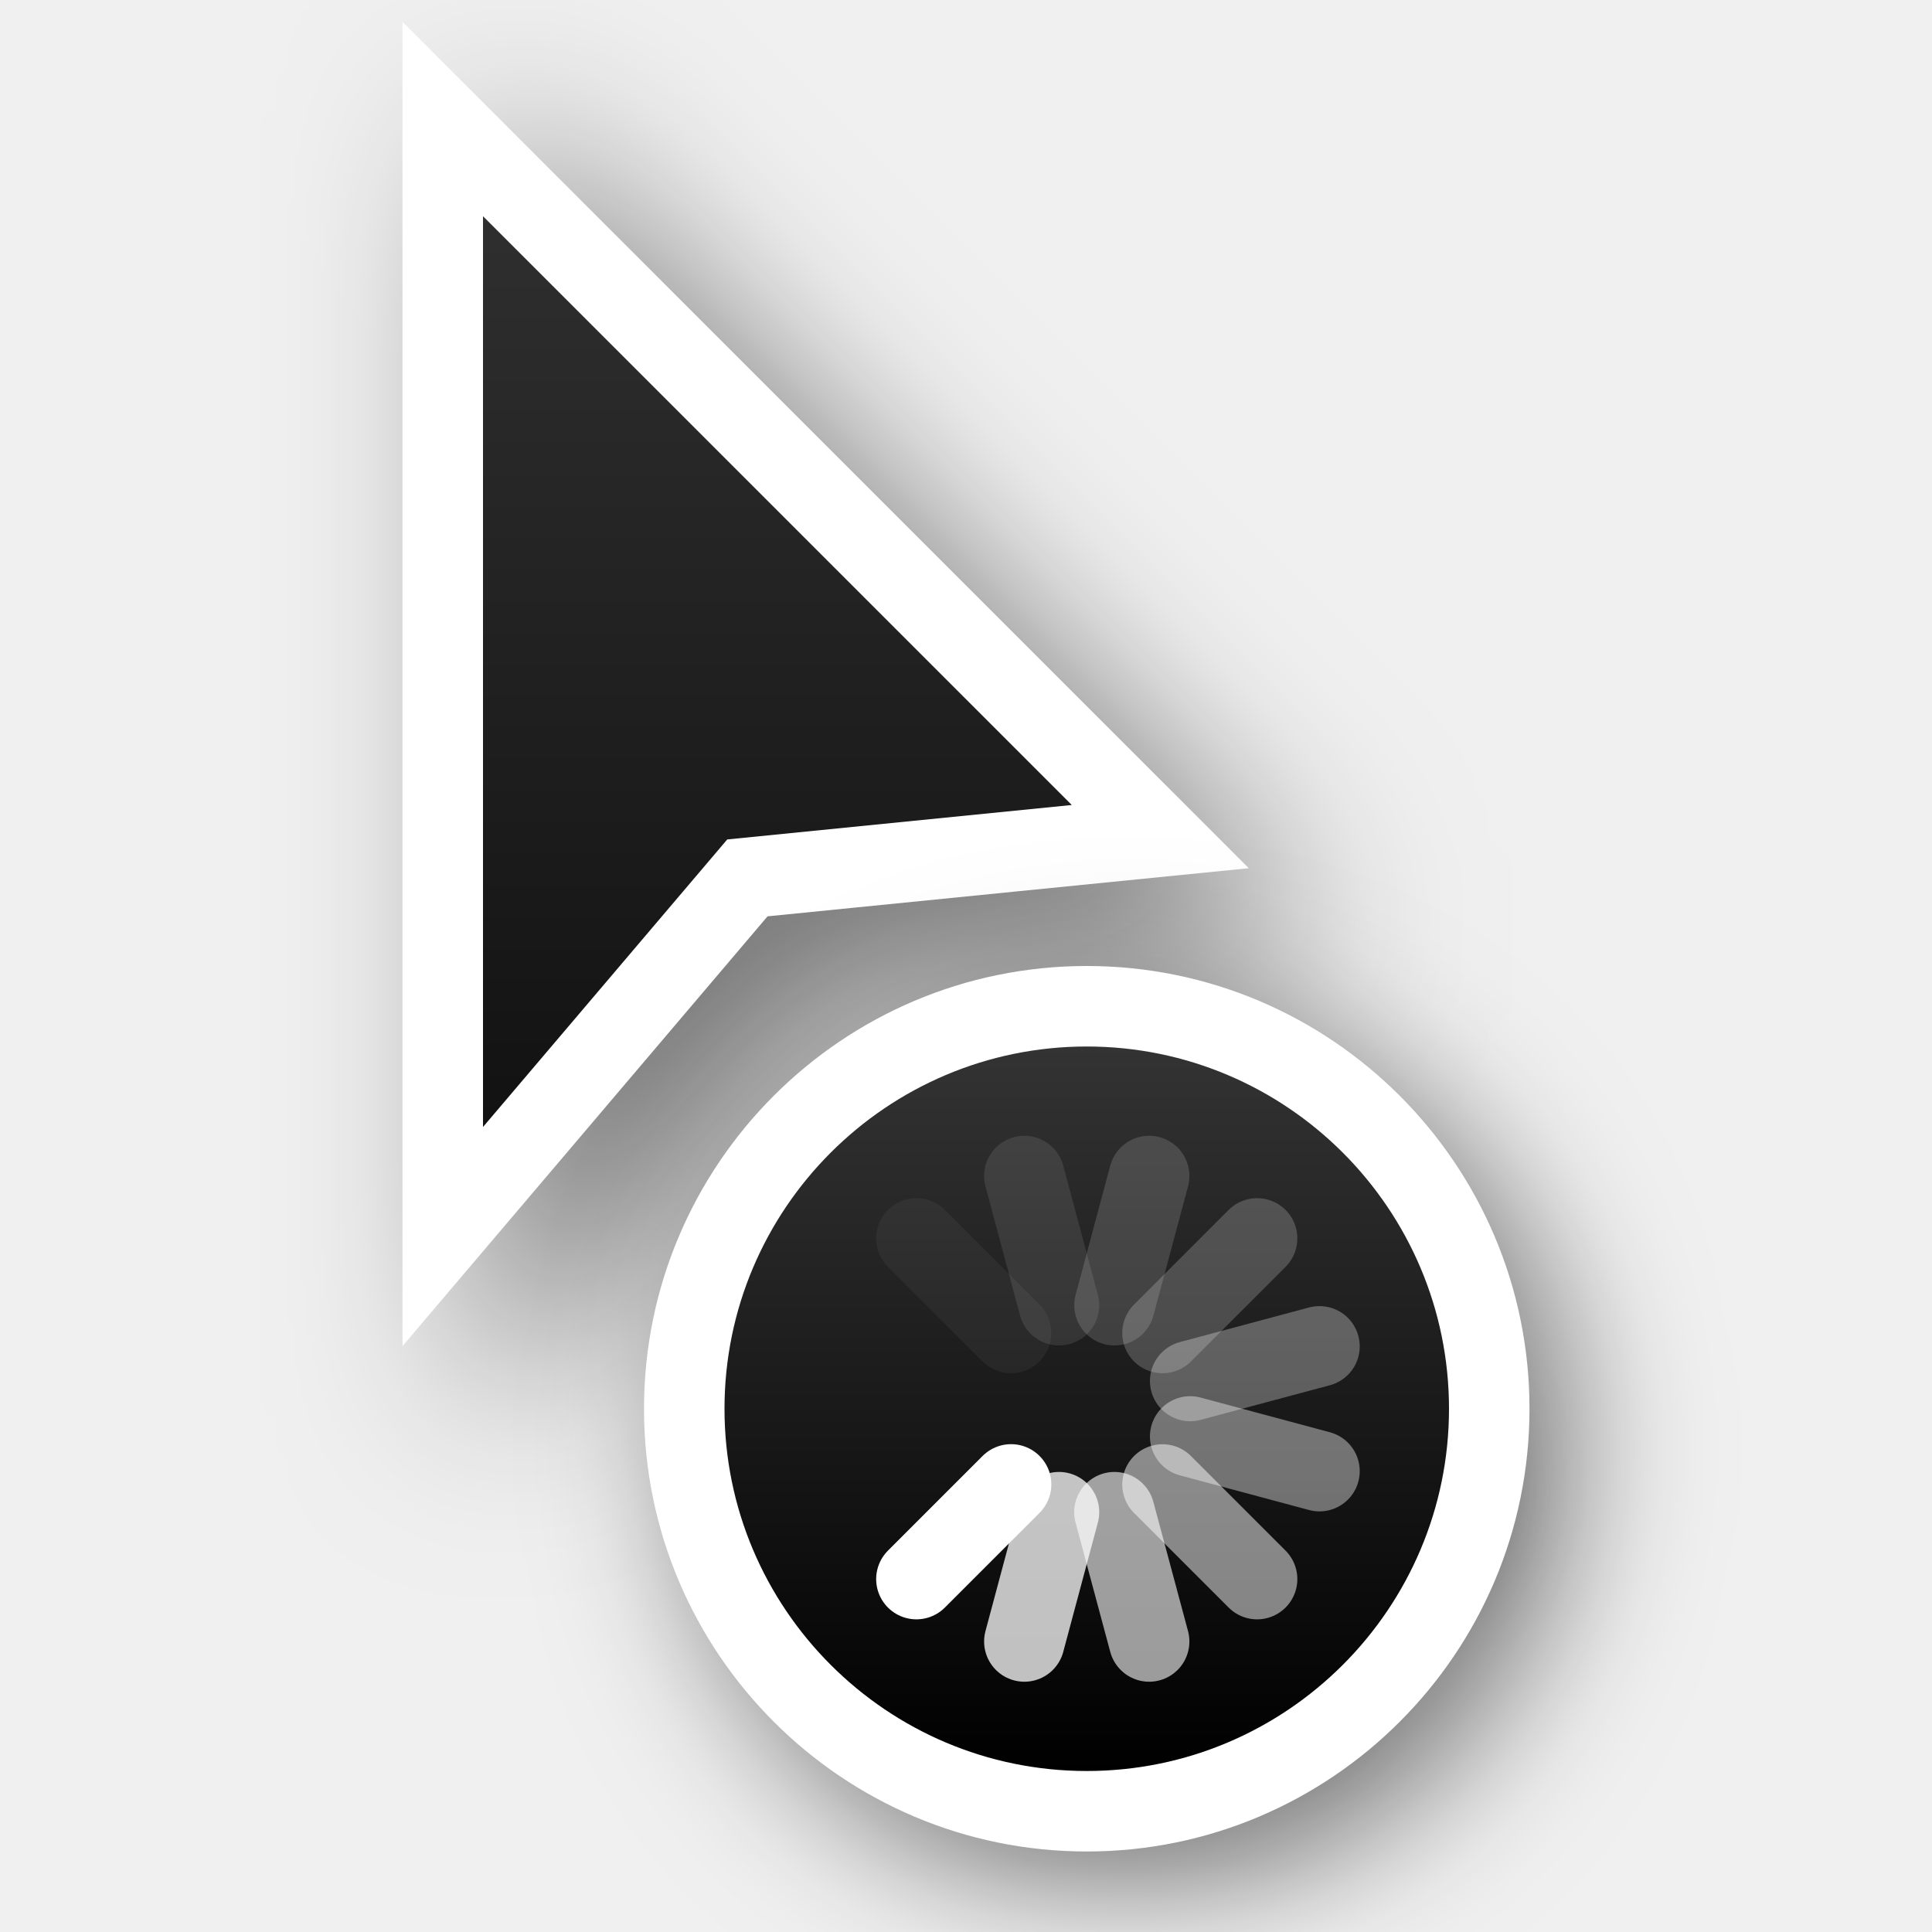
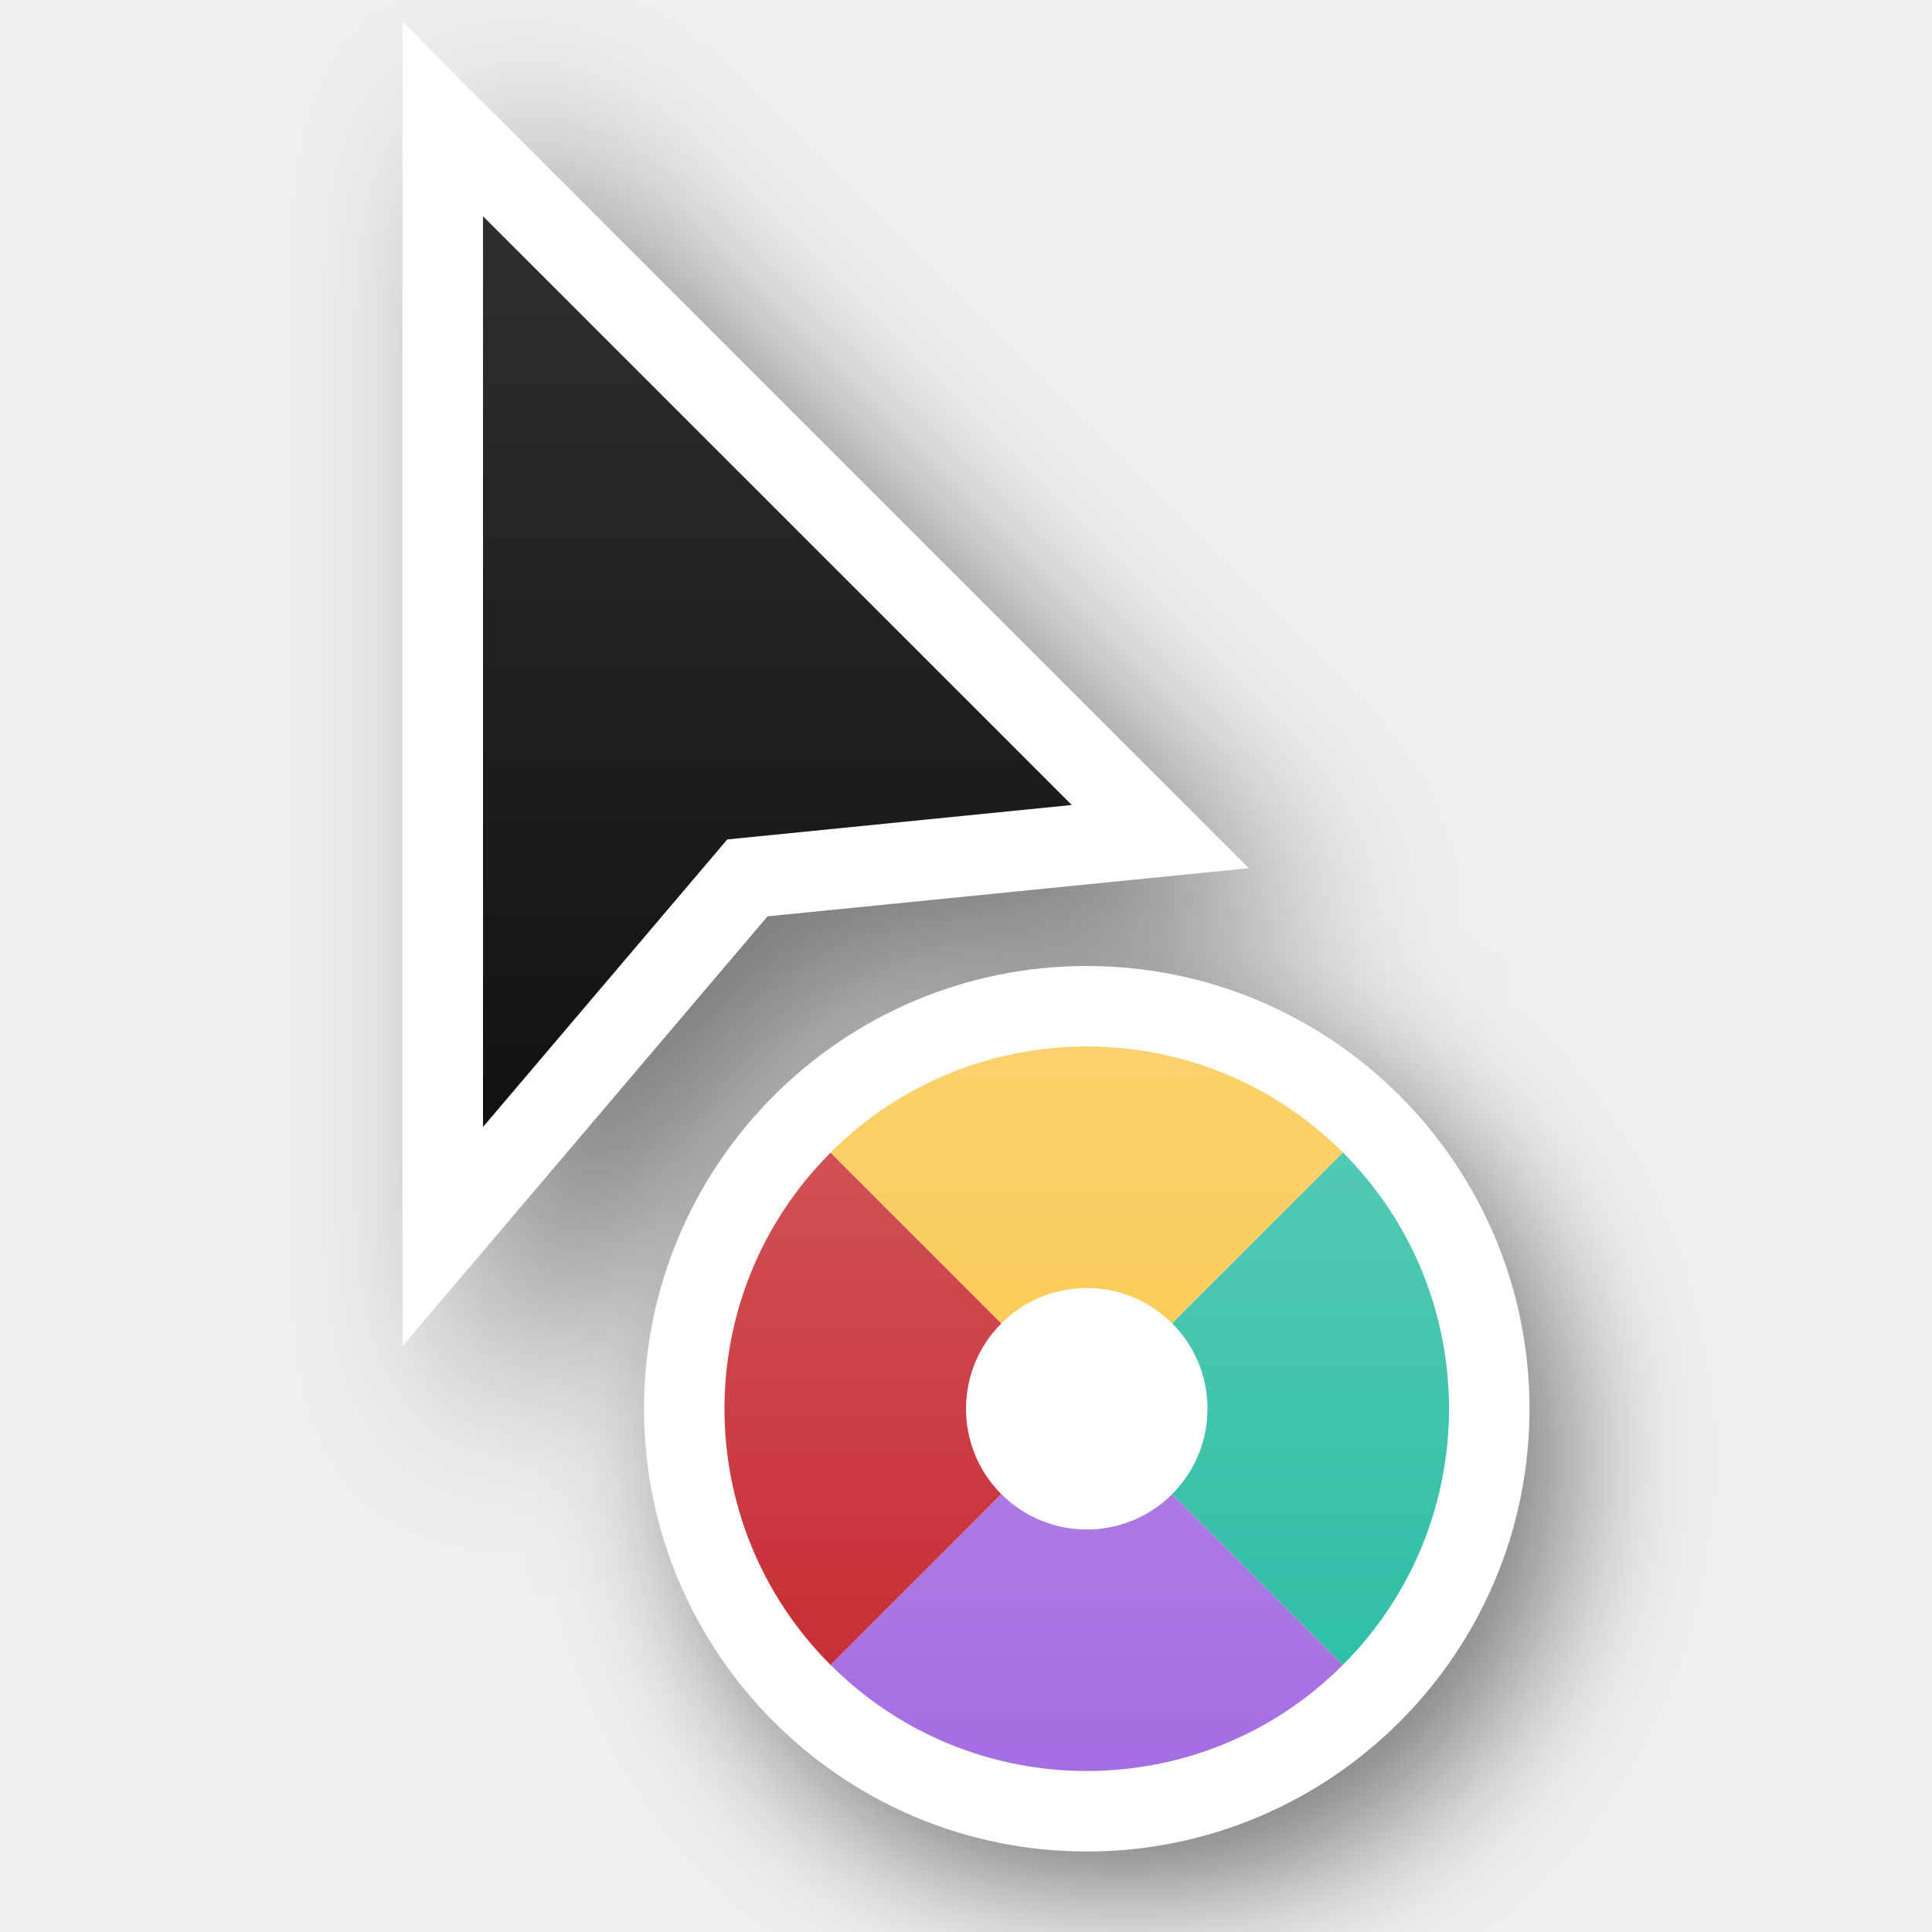
<svg xmlns="http://www.w3.org/2000/svg" xmlns:xlink="http://www.w3.org/1999/xlink" version="1.0" id="svg2" height="24" width="24">
  <defs id="defs4">
-     <filter height="1.672" y="-0.336" width="1.672" x="-0.336" id="filter66195-6" style="color-interpolation-filters:sRGB">
-       <feGaussianBlur id="feGaussianBlur66197-6" stdDeviation="1.4" />
-     </filter>
    <filter height="1.948" y="-0.461" width="2.202" x="-0.519" id="filter26625-1-0" style="color-interpolation-filters:sRGB">
      <feGaussianBlur id="feGaussianBlur26627-4-6" stdDeviation="1.166" />
    </filter>
    <linearGradient y2="2" x2="9" y1="22" x1="9" gradientTransform="translate(-1,-1)" gradientUnits="userSpaceOnUse" id="linearGradient66921" xlink:href="#linearGradient13193" />
    <linearGradient id="linearGradient13193">
      <stop id="stop13195" offset="0" style="stop-color:#000000;stop-opacity:1" />
      <stop id="stop13197" offset="1" style="stop-color:#333333;stop-opacity:1" />
    </linearGradient>
-     <filter height="1.702" y="-0.351" width="1.702" x="-0.351" id="filter66512-2" style="color-interpolation-filters:sRGB">
-       <feGaussianBlur id="feGaussianBlur66514-9" stdDeviation="1.1" />
+     <filter height="1.702" y="-0.351" width="1.702" x="-0.351" id="filter66512-2-3" style="color-interpolation-filters:sRGB">
+       <feGaussianBlur id="feGaussianBlur66514-9-6" stdDeviation="1.1" />
    </filter>
-     <linearGradient y2="247.5" x2="314" y1="247.5" x1="305" gradientTransform="rotate(-90,46.5,280.5)" gradientUnits="userSpaceOnUse" id="linearGradient66923" xlink:href="#linearGradient13193" />
+     <linearGradient xlink:href="#linearGradient5" id="linearGradient6" x1="13.5" y1="13" x2="13.5" y2="22" gradientUnits="userSpaceOnUse" gradientTransform="translate(1.94e-6)" />
+     <linearGradient id="linearGradient5">
+       <stop style="stop-color:#ffffff;stop-opacity:1;" offset="0" id="stop5" />
+       <stop style="stop-color:#ffffff;stop-opacity:0;" offset="1" id="stop6" />
+     </linearGradient>
  </defs>
+   <path d="m 16.111,13.611 c -3.035,0 -5.5,2.465 -5.5,5.5 0,3.035 2.465,5.5 5.5,5.5 3.035,0 5.5,-2.465 5.5,-5.5 0,-3.035 -2.465,-5.5 -5.5,-5.5 z" id="path66612" style="color:#000000;display:inline;overflow:visible;visibility:visible;opacity:0.5;fill:#000000;fill-opacity:1;fill-rule:nonzero;stroke:#000000;stroke-width:2.444;stroke-linecap:round;stroke-linejoin:round;stroke-miterlimit:4;stroke-dasharray:none;stroke-dashoffset:0;stroke-opacity:1;marker:none;filter:url(#filter66512-2-3);enable-background:accumulate" transform="matrix(0.8181818,0,0,0.8181818,0.818182,2.466481)" />
  <g style="display:none" id="layer2" transform="translate(-15,-160)">
    <rect y="160" x="15" height="24" width="24" id="left_ptr" style="color:#000000;display:block;overflow:visible;visibility:visible;opacity:0.3;fill:#000000;fill-opacity:1;fill-rule:nonzero;stroke:none;stroke-width:1;marker:none;enable-background:accumulate" />
    <rect style="color:#000000;display:block;overflow:visible;visibility:visible;opacity:0.3;fill:#000000;fill-opacity:1;fill-rule:nonzero;stroke:none;stroke-width:1;marker:none;enable-background:accumulate" id="hand1" width="24" height="24" x="50" y="160" />
    <rect y="160" x="190" height="24" width="24" id="hand2" style="color:#000000;display:block;overflow:visible;visibility:visible;opacity:0.3;fill:#000000;fill-opacity:1;fill-rule:nonzero;stroke:none;stroke-width:1;marker:none;enable-background:accumulate" />
    <rect y="160" x="85" height="24" width="24" id="grabbing" style="color:#000000;display:block;overflow:visible;visibility:visible;opacity:0.3;fill:#000000;fill-opacity:1;fill-rule:nonzero;stroke:none;stroke-width:1;marker:none;enable-background:accumulate" />
    <rect style="color:#000000;display:block;overflow:visible;visibility:visible;opacity:0.3;fill:#000000;fill-opacity:1;fill-rule:nonzero;stroke:none;stroke-width:1;marker:none;enable-background:accumulate" id="plus" width="24" height="24" x="120" y="160" />
    <rect y="160" x="155" height="24" width="24" id="right_ptr" style="color:#000000;display:block;overflow:visible;visibility:visible;opacity:0.3;fill:#000000;fill-opacity:1;fill-rule:nonzero;stroke:none;stroke-width:1;marker:none;enable-background:accumulate" />
    <rect style="color:#000000;display:block;overflow:visible;visibility:visible;opacity:0.3;fill:#000000;fill-opacity:1;fill-rule:nonzero;stroke:none;stroke-width:1;marker:none;enable-background:accumulate" id="pencil" width="24.062" height="24" x="224.938" y="160" />
    <rect y="160" x="260" height="24" width="24" id="xterm" style="color:#000000;display:block;overflow:visible;visibility:visible;opacity:0.3;fill:#000000;fill-opacity:1;fill-rule:nonzero;stroke:none;stroke-width:1;marker:none;enable-background:accumulate" />
    <rect style="color:#000000;display:block;overflow:visible;visibility:visible;opacity:0.3;fill:#000000;fill-opacity:1;fill-rule:nonzero;stroke:none;stroke-width:1;marker:none;enable-background:accumulate" id="left_ptr_watch_0001" width="24" height="24" x="14" y="364" />
    <rect style="color:#000000;display:block;overflow:visible;visibility:visible;opacity:0.3;fill:#000000;fill-opacity:1;fill-rule:nonzero;stroke:none;stroke-width:1;marker:none;enable-background:accumulate" id="watch_0001" width="24" height="24" x="14" y="337" />
    <rect y="195" x="85" height="24" width="24" id="bottom_side" style="color:#000000;display:block;overflow:visible;visibility:visible;opacity:0.3;fill:#000000;fill-opacity:1;fill-rule:nonzero;stroke:none;stroke-width:1;marker:none;enable-background:accumulate" />
    <rect style="color:#000000;display:block;overflow:visible;visibility:visible;opacity:0.3;fill:#000000;fill-opacity:1;fill-rule:nonzero;stroke:none;stroke-width:1;marker:none;enable-background:accumulate" id="top_side" width="24" height="24" x="120" y="195" />
    <rect y="195" x="155" height="24" width="24" id="right_side" style="color:#000000;display:block;overflow:visible;visibility:visible;opacity:0.3;fill:#000000;fill-opacity:1;fill-rule:nonzero;stroke:none;stroke-width:1;marker:none;enable-background:accumulate" />
    <rect style="color:#000000;display:block;overflow:visible;visibility:visible;opacity:0.3;fill:#000000;fill-opacity:1;fill-rule:nonzero;stroke:none;stroke-width:1;marker:none;enable-background:accumulate" id="left_side" width="24.062" height="24" x="189.938" y="195" />
    <rect y="195" x="225" height="24" width="24" id="bottom_left_corner" style="color:#000000;display:block;overflow:visible;visibility:visible;opacity:0.3;fill:#000000;fill-opacity:1;fill-rule:nonzero;stroke:none;stroke-width:1;marker:none;enable-background:accumulate" />
    <rect style="color:#000000;display:block;overflow:visible;visibility:visible;opacity:0.3;fill:#000000;fill-opacity:1;fill-rule:nonzero;stroke:none;stroke-width:1;marker:none;enable-background:accumulate" id="bottom_right_corner" width="24" height="24" x="260" y="195" />
    <rect y="195" x="295" height="24" width="24" id="top_left_corner" style="color:#000000;display:block;overflow:visible;visibility:visible;opacity:0.3;fill:#000000;fill-opacity:1;fill-rule:nonzero;stroke:none;stroke-width:1;marker:none;enable-background:accumulate" />
    <rect y="195" x="15" height="24" width="24" id="question_arrow" style="color:#000000;display:block;overflow:visible;visibility:visible;opacity:0.3;fill:#000000;fill-opacity:1;fill-rule:nonzero;stroke:none;stroke-width:1;marker:none;enable-background:accumulate" />
    <rect style="color:#000000;display:block;overflow:visible;visibility:visible;opacity:0.3;fill:#000000;fill-opacity:1;fill-rule:nonzero;stroke:none;stroke-width:1;marker:none;enable-background:accumulate" id="top_right_corner" width="24" height="24" x="330" y="195" />
    <rect y="160" x="330" height="24" width="24" id="X_cursor" style="color:#000000;display:block;overflow:visible;visibility:visible;opacity:0.3;fill:#000000;fill-opacity:1;fill-rule:nonzero;stroke:none;stroke-width:1;marker:none;enable-background:accumulate" />
    <rect y="230.061" x="50" height="24" width="24" id="lr_angle" style="color:#000000;display:block;overflow:visible;visibility:visible;opacity:0.3;fill:#000000;fill-opacity:1;fill-rule:nonzero;stroke:none;stroke-width:1;marker:none;enable-background:accumulate" />
    <rect style="color:#000000;display:block;overflow:visible;visibility:visible;opacity:0.3;fill:#000000;fill-opacity:1;fill-rule:nonzero;stroke:none;stroke-width:1;marker:none;enable-background:accumulate" id="ul_angle" width="24" height="24" x="85" y="230.061" />
    <rect y="230.061" x="120" height="24" width="24" id="ur_angle" style="color:#000000;display:block;overflow:visible;visibility:visible;opacity:0.3;fill:#000000;fill-opacity:1;fill-rule:nonzero;stroke:none;stroke-width:1;marker:none;enable-background:accumulate" />
    <rect style="color:#000000;display:block;overflow:visible;visibility:visible;opacity:0.3;fill:#000000;fill-opacity:1;fill-rule:nonzero;stroke:none;stroke-width:1;marker:none;enable-background:accumulate" id="top_tee" width="24" height="24" x="155" y="230.061" />
    <rect y="230.061" x="189.938" height="24" width="24.062" id="bottom_tee" style="color:#000000;display:block;overflow:visible;visibility:visible;opacity:0.3;fill:#000000;fill-opacity:1;fill-rule:nonzero;stroke:none;stroke-width:1;marker:none;enable-background:accumulate" />
    <rect style="color:#000000;display:block;overflow:visible;visibility:visible;opacity:0.3;fill:#000000;fill-opacity:1;fill-rule:nonzero;stroke:none;stroke-width:1;marker:none;enable-background:accumulate" id="left_tee" width="24" height="24" x="225" y="230.061" />
    <rect y="230.061" x="260" height="24" width="24" id="right_tee" style="color:#000000;display:block;overflow:visible;visibility:visible;opacity:0.3;fill:#000000;fill-opacity:1;fill-rule:nonzero;stroke:none;stroke-width:1;marker:none;enable-background:accumulate" />
    <rect style="color:#000000;display:block;overflow:visible;visibility:visible;opacity:0.3;fill:#000000;fill-opacity:1;fill-rule:nonzero;stroke:none;stroke-width:1;marker:none;enable-background:accumulate" id="copy" width="24" height="23.939" x="295" y="230.061" />
    <rect style="color:#000000;display:block;overflow:visible;visibility:visible;opacity:0.3;fill:#000000;fill-opacity:1;fill-rule:nonzero;stroke:none;stroke-width:1;marker:none;enable-background:accumulate" id="ll_angle" width="24" height="24" x="15" y="230.061" />
    <rect y="230.061" x="330" height="24" width="24" id="move" style="color:#000000;display:block;overflow:visible;visibility:visible;opacity:0.3;fill:#000000;fill-opacity:1;fill-rule:nonzero;stroke:none;stroke-width:1;marker:none;enable-background:accumulate" />
    <rect style="color:#000000;display:block;overflow:visible;visibility:visible;opacity:0.3;fill:#000000;fill-opacity:1;fill-rule:nonzero;stroke:none;stroke-width:1;marker:none;enable-background:accumulate" id="circle" width="24" height="24" x="50" y="265.033" />
    <rect y="265.033" x="15" height="24" width="24" id="link" style="color:#000000;display:block;overflow:visible;visibility:visible;opacity:0.3;fill:#000000;fill-opacity:1;fill-rule:nonzero;stroke:none;stroke-width:1;marker:none;enable-background:accumulate" />
    <rect y="265" x="85" height="24.033" width="24" id="crossed_circle" style="color:#000000;display:block;overflow:visible;visibility:visible;opacity:0.3;fill:#000000;fill-opacity:1;fill-rule:nonzero;stroke:none;stroke-width:1;marker:none;enable-background:accumulate" />
    <rect style="color:#000000;display:block;overflow:visible;visibility:visible;opacity:0.3;fill:#000000;fill-opacity:1;fill-rule:nonzero;stroke:none;stroke-width:1;marker:none;enable-background:accumulate" id="cross" width="24" height="24" x="120" y="265" />
    <rect y="265" x="155" height="24" width="24" id="crosshair" style="color:#000000;display:block;overflow:visible;visibility:visible;opacity:0.3;fill:#000000;fill-opacity:1;fill-rule:nonzero;stroke:none;stroke-width:1;marker:none;enable-background:accumulate" />
    <rect y="265.033" x="224" height="24" width="24" id="dnd-ask" style="color:#000000;display:block;overflow:visible;visibility:visible;opacity:0.3;fill:#000000;fill-opacity:1;fill-rule:nonzero;stroke:none;stroke-width:1;marker:none;enable-background:accumulate" />
    <rect style="color:#000000;display:block;overflow:visible;visibility:visible;opacity:0.3;fill:#000000;fill-opacity:1;fill-rule:nonzero;stroke:none;stroke-width:1;marker:none;enable-background:accumulate" id="dnd-none" width="24" height="24" x="189" y="265.033" />
    <rect style="color:#000000;display:block;overflow:visible;visibility:visible;opacity:0.3;fill:#000000;fill-opacity:1;fill-rule:nonzero;stroke:none;stroke-width:1;marker:none;enable-background:accumulate" id="dnd-copy" width="24" height="24.033" x="259" y="265" />
    <rect y="265" x="294" height="24" width="24" id="dnd-link" style="color:#000000;display:block;overflow:visible;visibility:visible;opacity:0.3;fill:#000000;fill-opacity:1;fill-rule:nonzero;stroke:none;stroke-width:1;marker:none;enable-background:accumulate" />
    <rect style="color:#000000;display:block;overflow:visible;visibility:visible;opacity:0.3;fill:#000000;fill-opacity:1;fill-rule:nonzero;stroke:none;stroke-width:1;marker:none;enable-background:accumulate" id="dnd-move" width="24" height="24" x="329" y="265" />
    <rect y="300" x="50" height="24" width="24" id="bd_double_arrow" style="color:#000000;display:block;overflow:visible;visibility:visible;opacity:0.3;fill:#000000;fill-opacity:1;fill-rule:nonzero;stroke:none;stroke-width:1;marker:none;enable-background:accumulate" />
    <rect style="color:#000000;display:block;overflow:visible;visibility:visible;opacity:0.3;fill:#000000;fill-opacity:1;fill-rule:nonzero;stroke:none;stroke-width:1;marker:none;enable-background:accumulate" id="fd_double_arrow" width="24" height="24" x="15" y="300" />
    <rect style="color:#000000;display:block;overflow:visible;visibility:visible;opacity:0.3;fill:#000000;fill-opacity:1;fill-rule:nonzero;stroke:none;stroke-width:1;marker:none;enable-background:accumulate" id="sb_v_double_arrow" width="24" height="24.033" x="85" y="299.967" />
    <rect y="299.967" x="120" height="24" width="24" id="sb_h_double_arrow" style="color:#000000;display:block;overflow:visible;visibility:visible;opacity:0.3;fill:#000000;fill-opacity:1;fill-rule:nonzero;stroke:none;stroke-width:1;marker:none;enable-background:accumulate" />
    <rect style="color:#000000;display:block;overflow:visible;visibility:visible;opacity:0.3;fill:#000000;fill-opacity:1;fill-rule:nonzero;stroke:none;stroke-width:1;marker:none;enable-background:accumulate" id="sb_right_arrow" width="24" height="24" x="155" y="299.967" />
    <rect style="color:#000000;display:block;overflow:visible;visibility:visible;opacity:0.3;fill:#000000;fill-opacity:1;fill-rule:nonzero;stroke:none;stroke-width:1;marker:none;enable-background:accumulate" id="sb_up_arrow" width="24" height="24" x="224" y="300" />
    <rect y="300" x="189" height="24" width="24" id="sb_left_arrow" style="color:#000000;display:block;overflow:visible;visibility:visible;opacity:0.3;fill:#000000;fill-opacity:1;fill-rule:nonzero;stroke:none;stroke-width:1;marker:none;enable-background:accumulate" />
    <rect y="299.967" x="259" height="24.033" width="24" id="sb_down_arrow" style="color:#000000;display:block;overflow:visible;visibility:visible;opacity:0.3;fill:#000000;fill-opacity:1;fill-rule:nonzero;stroke:none;stroke-width:1;marker:none;enable-background:accumulate" />
    <rect style="color:#000000;display:block;overflow:visible;visibility:visible;opacity:0.3;fill:#000000;fill-opacity:1;fill-rule:nonzero;stroke:none;stroke-width:1;marker:none;enable-background:accumulate" id="tcross" width="24" height="24.033" x="294" y="299.967" />
    <rect y="300" x="329" height="24" width="24" id="dotbox" style="color:#000000;display:block;overflow:visible;visibility:visible;opacity:0.3;fill:#000000;fill-opacity:1;fill-rule:nonzero;stroke:none;stroke-width:1;marker:none;enable-background:accumulate" />
    <rect y="337" x="42" height="24" width="24" id="watch_0002" style="color:#000000;display:block;overflow:visible;visibility:visible;opacity:0.3;fill:#000000;fill-opacity:1;fill-rule:nonzero;stroke:none;stroke-width:1;marker:none;enable-background:accumulate" />
    <rect y="337" x="70" height="24" width="24" id="watch_0003" style="color:#000000;display:block;overflow:visible;visibility:visible;opacity:0.3;fill:#000000;fill-opacity:1;fill-rule:nonzero;stroke:none;stroke-width:1;marker:none;enable-background:accumulate" />
    <rect style="color:#000000;display:block;overflow:visible;visibility:visible;opacity:0.3;fill:#000000;fill-opacity:1;fill-rule:nonzero;stroke:none;stroke-width:1;marker:none;enable-background:accumulate" id="watch_0004" width="24" height="24" x="98" y="337" />
    <rect y="337" x="126" height="24" width="24" id="watch_0005" style="color:#000000;display:block;overflow:visible;visibility:visible;opacity:0.3;fill:#000000;fill-opacity:1;fill-rule:nonzero;stroke:none;stroke-width:1;marker:none;enable-background:accumulate" />
    <rect style="color:#000000;display:block;overflow:visible;visibility:visible;opacity:0.3;fill:#000000;fill-opacity:1;fill-rule:nonzero;stroke:none;stroke-width:1;marker:none;enable-background:accumulate" id="watch_0006" width="24" height="24" x="154" y="337" />
    <rect style="color:#000000;display:block;overflow:visible;visibility:visible;opacity:0.3;fill:#000000;fill-opacity:1;fill-rule:nonzero;stroke:none;stroke-width:1;marker:none;enable-background:accumulate" id="watch_0007" width="24" height="24" x="182" y="337" />
    <rect y="337" x="210" height="24" width="24" id="watch_0008" style="color:#000000;display:block;overflow:visible;visibility:visible;opacity:0.3;fill:#000000;fill-opacity:1;fill-rule:nonzero;stroke:none;stroke-width:1;marker:none;enable-background:accumulate" />
    <rect y="364" x="42" height="24" width="24" id="left_ptr_watch_0002" style="color:#000000;display:block;overflow:visible;visibility:visible;opacity:0.3;fill:#000000;fill-opacity:1;fill-rule:nonzero;stroke:none;stroke-width:1;marker:none;enable-background:accumulate" />
    <rect style="color:#000000;display:block;overflow:visible;visibility:visible;opacity:0.3;fill:#000000;fill-opacity:1;fill-rule:nonzero;stroke:none;stroke-width:1;marker:none;enable-background:accumulate" id="left_ptr_watch_0003" width="24" height="24" x="70" y="364" />
    <rect style="color:#000000;display:block;overflow:visible;visibility:visible;opacity:0.3;fill:#000000;fill-opacity:1;fill-rule:nonzero;stroke:none;stroke-width:1;marker:none;enable-background:accumulate" id="left_ptr_watch_0004" width="24" height="24" x="98" y="364" />
    <rect y="364" x="126" height="24" width="24" id="left_ptr_watch_0005" style="color:#000000;display:block;overflow:visible;visibility:visible;opacity:0.3;fill:#000000;fill-opacity:1;fill-rule:nonzero;stroke:none;stroke-width:1;marker:none;enable-background:accumulate" />
    <rect style="color:#000000;display:block;overflow:visible;visibility:visible;opacity:0.3;fill:#000000;fill-opacity:1;fill-rule:nonzero;stroke:none;stroke-width:1;marker:none;enable-background:accumulate" id="left_ptr_watch_0006" width="24" height="24" x="154" y="364" />
    <rect y="364" x="182" height="24" width="24" id="left_ptr_watch_0007" style="color:#000000;display:block;overflow:visible;visibility:visible;opacity:0.3;fill:#000000;fill-opacity:1;fill-rule:nonzero;stroke:none;stroke-width:1;marker:none;enable-background:accumulate" />
    <rect y="364" x="210" height="24" width="24" id="left_ptr_watch_0008" style="color:#000000;display:block;overflow:visible;visibility:visible;opacity:0.3;fill:#000000;fill-opacity:1;fill-rule:nonzero;stroke:none;stroke-width:1;marker:none;enable-background:accumulate" />
    <rect y="337" x="238" height="24" width="24" id="watch_0009" style="color:#000000;display:block;overflow:visible;visibility:visible;opacity:0.3;fill:#000000;fill-opacity:1;fill-rule:nonzero;stroke:none;stroke-width:1;marker:none;enable-background:accumulate" />
    <rect style="color:#000000;display:block;overflow:visible;visibility:visible;opacity:0.3;fill:#000000;fill-opacity:1;fill-rule:nonzero;stroke:none;stroke-width:1;marker:none;enable-background:accumulate" id="watch_0010" width="24" height="24" x="266" y="337" />
    <rect style="color:#000000;display:block;overflow:visible;visibility:visible;opacity:0.3;fill:#000000;fill-opacity:1;fill-rule:nonzero;stroke:none;stroke-width:1;marker:none;enable-background:accumulate" id="watch_0011" width="24" height="24" x="294" y="337" />
    <rect y="337" x="322" height="24" width="24" id="watch_0012" style="color:#000000;display:block;overflow:visible;visibility:visible;opacity:0.3;fill:#000000;fill-opacity:1;fill-rule:nonzero;stroke:none;stroke-width:1;marker:none;enable-background:accumulate" />
    <rect style="color:#000000;display:block;overflow:visible;visibility:visible;opacity:0.3;fill:#000000;fill-opacity:1;fill-rule:nonzero;stroke:none;stroke-width:1;marker:none;enable-background:accumulate" id="watch_0013" width="24" height="24" x="350" y="337" />
    <rect y="337" x="378" height="24" width="24" id="watch_0014" style="color:#000000;display:block;overflow:visible;visibility:visible;opacity:0.3;fill:#000000;fill-opacity:1;fill-rule:nonzero;stroke:none;stroke-width:1;marker:none;enable-background:accumulate" />
    <rect y="337" x="406" height="24" width="24" id="watch_0015" style="color:#000000;display:block;overflow:visible;visibility:visible;opacity:0.3;fill:#000000;fill-opacity:1;fill-rule:nonzero;stroke:none;stroke-width:1;marker:none;enable-background:accumulate" />
    <rect style="color:#000000;display:block;overflow:visible;visibility:visible;opacity:0.3;fill:#000000;fill-opacity:1;fill-rule:nonzero;stroke:none;stroke-width:1;marker:none;enable-background:accumulate" id="watch_0016" width="24" height="24" x="434" y="337" />
  </g>
-   <path transform="matrix(0.5,0,0,0.5,11.5,14.5)" style="color:#000000;display:inline;overflow:visible;visibility:visible;fill:#000000;fill-opacity:1;fill-rule:evenodd;stroke:none;stroke-width:2;marker:none;filter:url(#filter66195-6);enable-background:accumulate" id="path66604" d="M 7,3 7,7 l -4,3e-7 v 2 L 7,9 l -2e-7,4 h 2 L 9,9 l 4,3e-7 v -2 L 9,7 l -2e-7,-4 z" />
  <path style="opacity:0.5;fill:#000000;fill-opacity:1;fill-rule:evenodd;stroke:#000000;stroke-width:2;stroke-linecap:butt;stroke-linejoin:miter;stroke-miterlimit:4;stroke-dasharray:none;stroke-opacity:1;filter:url(#filter26625-1-0)" d="M 7,3.686 V 15 L 10.034,11.428 14.314,11 Z" id="path66606" />
  <path id="path66608" d="M 6,2.686 V 14 L 9.034,10.428 13.314,10 Z" style="fill:none;fill-opacity:1;fill-rule:evenodd;stroke:#ffffff;stroke-width:2;stroke-linecap:butt;stroke-linejoin:miter;stroke-miterlimit:4;stroke-dasharray:none;stroke-opacity:1" />
  <path style="fill:url(#linearGradient66921);fill-opacity:1;fill-rule:evenodd;stroke:none;stroke-width:2;stroke-linecap:butt;stroke-linejoin:miter;stroke-miterlimit:4;stroke-dasharray:none;stroke-opacity:1" d="M 6,2.686 V 14 L 9.034,10.428 13.314,10 Z" id="path66610" />
-   <path d="m 16.111,13.611 c -3.035,0 -5.5,2.465 -5.5,5.5 0,3.035 2.465,5.5 5.5,5.5 3.035,0 5.5,-2.465 5.5,-5.5 0,-3.035 -2.465,-5.5 -5.5,-5.5 z" id="path66612" style="color:#000000;display:inline;overflow:visible;visibility:visible;opacity:0.5;fill:#000000;fill-opacity:1;fill-rule:nonzero;stroke:#000000;stroke-width:2.444;stroke-linecap:round;stroke-linejoin:round;stroke-miterlimit:4;stroke-dasharray:none;stroke-dashoffset:0;stroke-opacity:1;marker:none;filter:url(#filter66512-2);enable-background:accumulate" transform="matrix(0.8181818,0,0,0.8181818,0.818182,2.36364)" />
  <path style="color:#000000;display:inline;overflow:visible;visibility:visible;fill:#ffffff;fill-opacity:1;fill-rule:nonzero;stroke:none;stroke-width:1;stroke-linecap:round;stroke-linejoin:round;stroke-miterlimit:4;stroke-dasharray:none;stroke-dashoffset:0;stroke-opacity:1;marker:none;enable-background:accumulate" id="path66628" d="m 13.5,12 c -3.035,0 -5.5,2.465 -5.5,5.5 0,3.035 2.465,5.5 5.5,5.5 3.035,0 5.5,-2.465 5.5,-5.5 0,-3.035 -2.465,-5.5 -5.5,-5.5 z" />
-   <path d="m 9,17.5 c 0,2.483 2.017,4.5 4.5,4.5 2.483,0 4.5,-2.017 4.5,-4.5 0,-2.483 -2.017,-4.5 -4.5,-4.5 -2.483,0 -4.5,2.017 -4.5,4.5 z" id="path66638" style="color:#000000;display:inline;overflow:visible;visibility:visible;fill:url(#linearGradient66923);fill-opacity:1;fill-rule:nonzero;stroke:none;stroke-width:1;stroke-linecap:round;stroke-linejoin:round;stroke-miterlimit:4;stroke-dasharray:none;stroke-dashoffset:0;stroke-opacity:1;marker:none;enable-background:accumulate" />
-   <circle transform="rotate(90)" style="opacity:0.2;fill:none;fill-opacity:1;stroke:none;stroke-width:1;stroke-linecap:round;stroke-linejoin:miter;stroke-miterlimit:4;stroke-dasharray:none;stroke-dashoffset:0;stroke-opacity:1" id="circle25514" cx="17.5" cy="-13.5" r="4.5" />
-   <circle r="4.5" cy="-21.92" cx="2.828" id="circle67208" style="opacity:0.2;fill:none;fill-opacity:1;stroke:none;stroke-width:1;stroke-linecap:round;stroke-linejoin:miter;stroke-miterlimit:4;stroke-dasharray:none;stroke-dashoffset:0;stroke-opacity:1" transform="rotate(135)" />
-   <path style="opacity:0.2;fill:none;stroke:#ffffff;stroke-width:1px;stroke-linecap:round;stroke-linejoin:miter;stroke-opacity:1" id="path67212" d="m 14.441,16.559 1.175,-1.175" />
-   <path style="fill:none;stroke:#ffffff;stroke-width:1px;stroke-linecap:round;stroke-linejoin:miter;stroke-opacity:1" id="path67214" d="m 11.384,19.616 1.176,-1.176" />
-   <path style="opacity:0.15;fill:none;stroke:#ffffff;stroke-width:1px;stroke-linecap:round;stroke-linejoin:miter;stroke-opacity:1" id="path67220" d="m 13.845,16.214 0.43,-1.605" />
-   <path style="opacity:0.75;fill:none;stroke:#ffffff;stroke-width:1px;stroke-linecap:round;stroke-linejoin:miter;stroke-opacity:1" id="path67222" d="m 12.725,20.391 0.43,-1.606" />
-   <path style="opacity:0.1;fill:none;stroke:#ffffff;stroke-width:1px;stroke-linecap:round;stroke-linejoin:miter;stroke-opacity:1" id="path67228" d="M 13.155,16.214 12.725,14.609" />
-   <path style="opacity:0.6;fill:none;stroke:#ffffff;stroke-width:1px;stroke-linecap:round;stroke-linejoin:miter;stroke-opacity:1" id="path67230" d="M 14.275,20.391 13.844,18.785" />
-   <path style="opacity:0.05;fill:none;stroke:#ffffff;stroke-width:1px;stroke-linecap:round;stroke-linejoin:miter;stroke-opacity:1" id="path67236" d="M 12.559,16.559 11.384,15.384" />
-   <path style="opacity:0.5;fill:none;stroke:#ffffff;stroke-width:1px;stroke-linecap:round;stroke-linejoin:miter;stroke-opacity:1" id="path67238" d="M 15.616,19.616 14.441,18.441" />
-   <path style="opacity:0.4;fill:none;stroke:#ffffff;stroke-width:1px;stroke-linecap:round;stroke-linejoin:miter;stroke-opacity:1" id="path67244" d="M 16.391,18.275 14.785,17.844" />
-   <path style="opacity:0.3;fill:none;stroke:#ffffff;stroke-width:1px;stroke-linecap:round;stroke-linejoin:miter;stroke-opacity:1" id="path67248" d="m 16.391,16.725 -1.606,0.43" />
+   <path id="path1" style="opacity:1;fill:#c6262e;fill-opacity:1;paint-order:stroke markers fill" d="m 12.439,18.561 a 1.5,1.5 0 0 1 0,-2.121 l -2.121,-2.121 a 4.5,4.5 0 0 0 0,6.364 z" />
+   <path id="path8" style="opacity:1;fill:#a56de2;fill-opacity:1;paint-order:stroke markers fill" d="m 12.439,18.561 -2.121,2.121 a 4.5,4.5 0 0 0 6.364,0 L 14.561,18.561 a 1.5,1.5 0 0 1 -2.121,0 z" />
+   <path id="path6" style="opacity:1;fill:#f9c440;fill-opacity:1;paint-order:stroke markers fill" d="m 16.682,14.318 a 4.5,4.5 0 0 0 -6.364,0 l 2.121,2.121 a 1.5,1.5 0 0 1 2.121,0 z" />
+   <path id="path7" style="opacity:1;fill:#28bca3;fill-opacity:1;paint-order:stroke markers fill" d="M 16.682,14.318 14.561,16.439 a 1.5,1.5 0 0 1 0,2.121 l 2.121,2.121 a 4.5,4.5 0 0 0 0,-6.364 z" />
+   <path id="path2" style="opacity:0.228;fill:url(#linearGradient6);fill-opacity:1;paint-order:stroke markers fill" d="m 13.5,13 a 4.5,4.5 0 0 0 -4.5,4.5 4.5,4.5 0 0 0 4.5,4.5 4.5,4.5 0 0 0 4.5,-4.5 4.5,4.5 0 0 0 -4.5,-4.5 z m 0,3 a 1.5,1.5 0 0 1 1.5,1.5 1.5,1.5 0 0 1 -1.5,1.5 1.5,1.5 0 0 1 -1.5,-1.5 1.5,1.5 0 0 1 1.5,-1.5 z" />
</svg>
